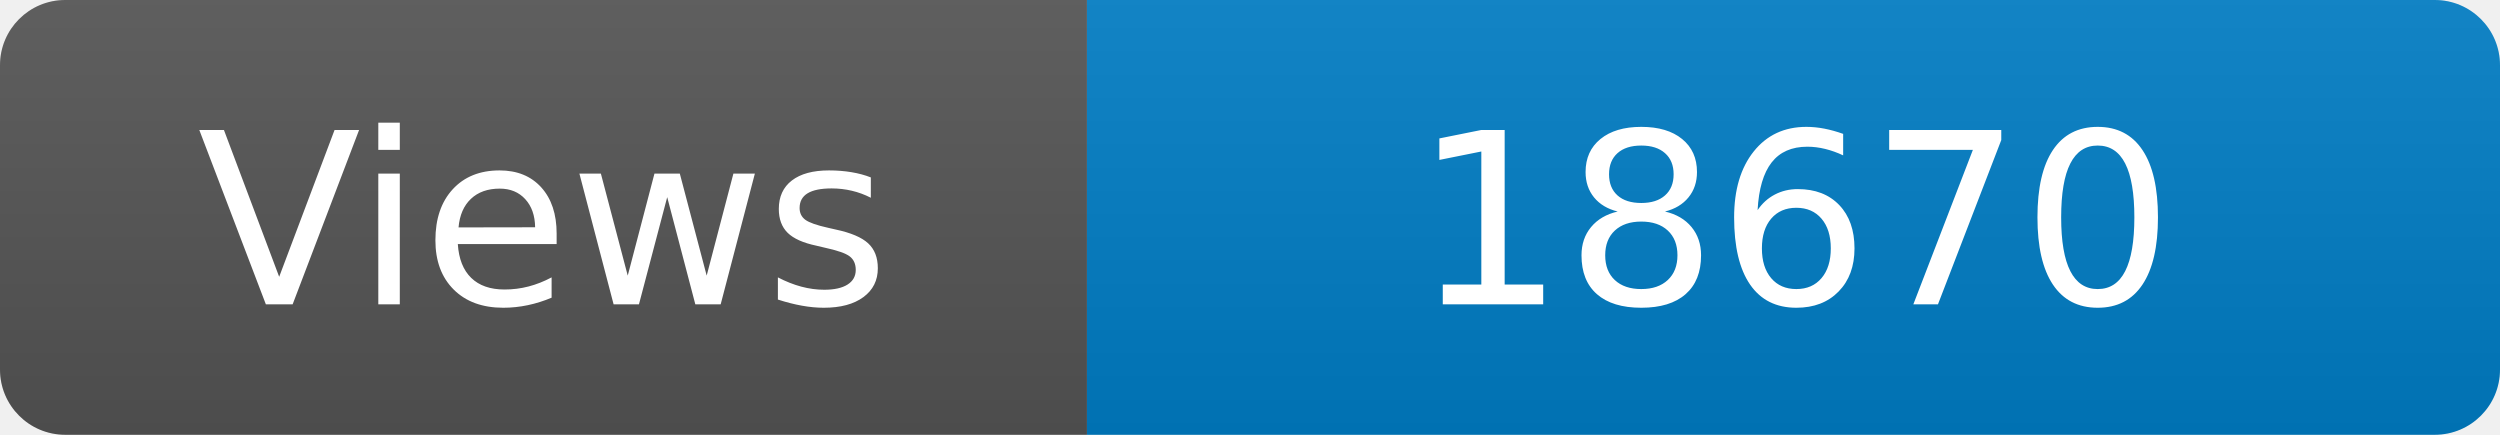
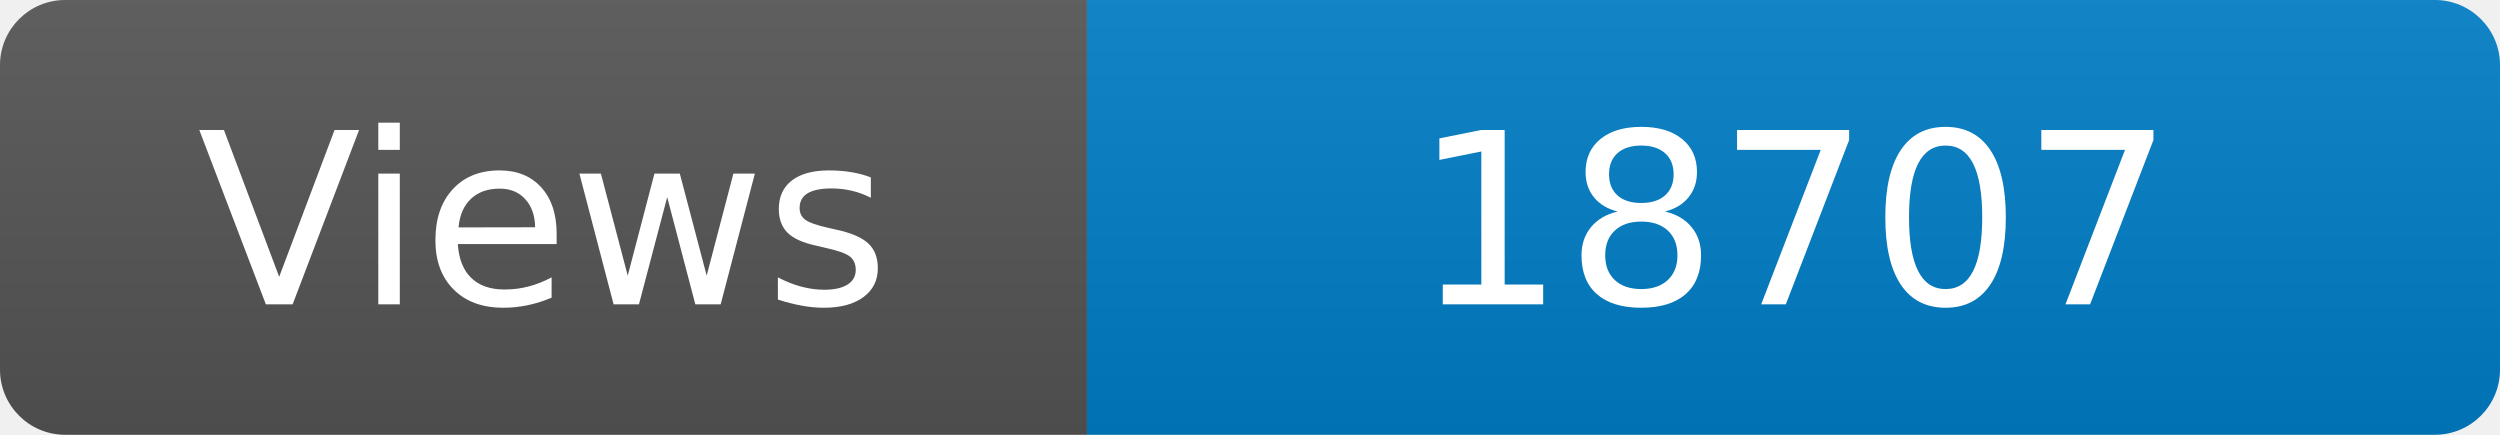
<svg xmlns="http://www.w3.org/2000/svg" width="115" height="20" role="img" aria-label="Maintained?: yes">
  <linearGradient id="s" x2="0" y2="100%">
    <stop offset="0" stop-color="#bbb" stop-opacity=".1" />
    <stop offset="1" stop-opacity=".1" />
  </linearGradient>
  <clipPath id="r">
    <rect width="115" height="20" rx="3" fill="#fff" />
  </clipPath>
  <g clip-path="url(#r)">
    <rect width="50" height="20" fill="#555" />
    <rect x="50" width="160" height="20" fill="#007ec6" />
    <rect width="115" height="20" fill="url(#s)" />
  </g>
  <g fill="#fff" text-anchor="middle" font-family="Verdana,Geneva,DejaVu Sans,sans-serif" font-size="110">
    <text x="250" y="140" transform="scale(.1)" fill="#fff">Views</text>
-     <text x="825" y="140" transform="scale(.1)" fill="#fff">18670</text>
+     <text x="825" y="140" transform="scale(.1)" fill="#fff">18707</text>
  </g>
</svg>
